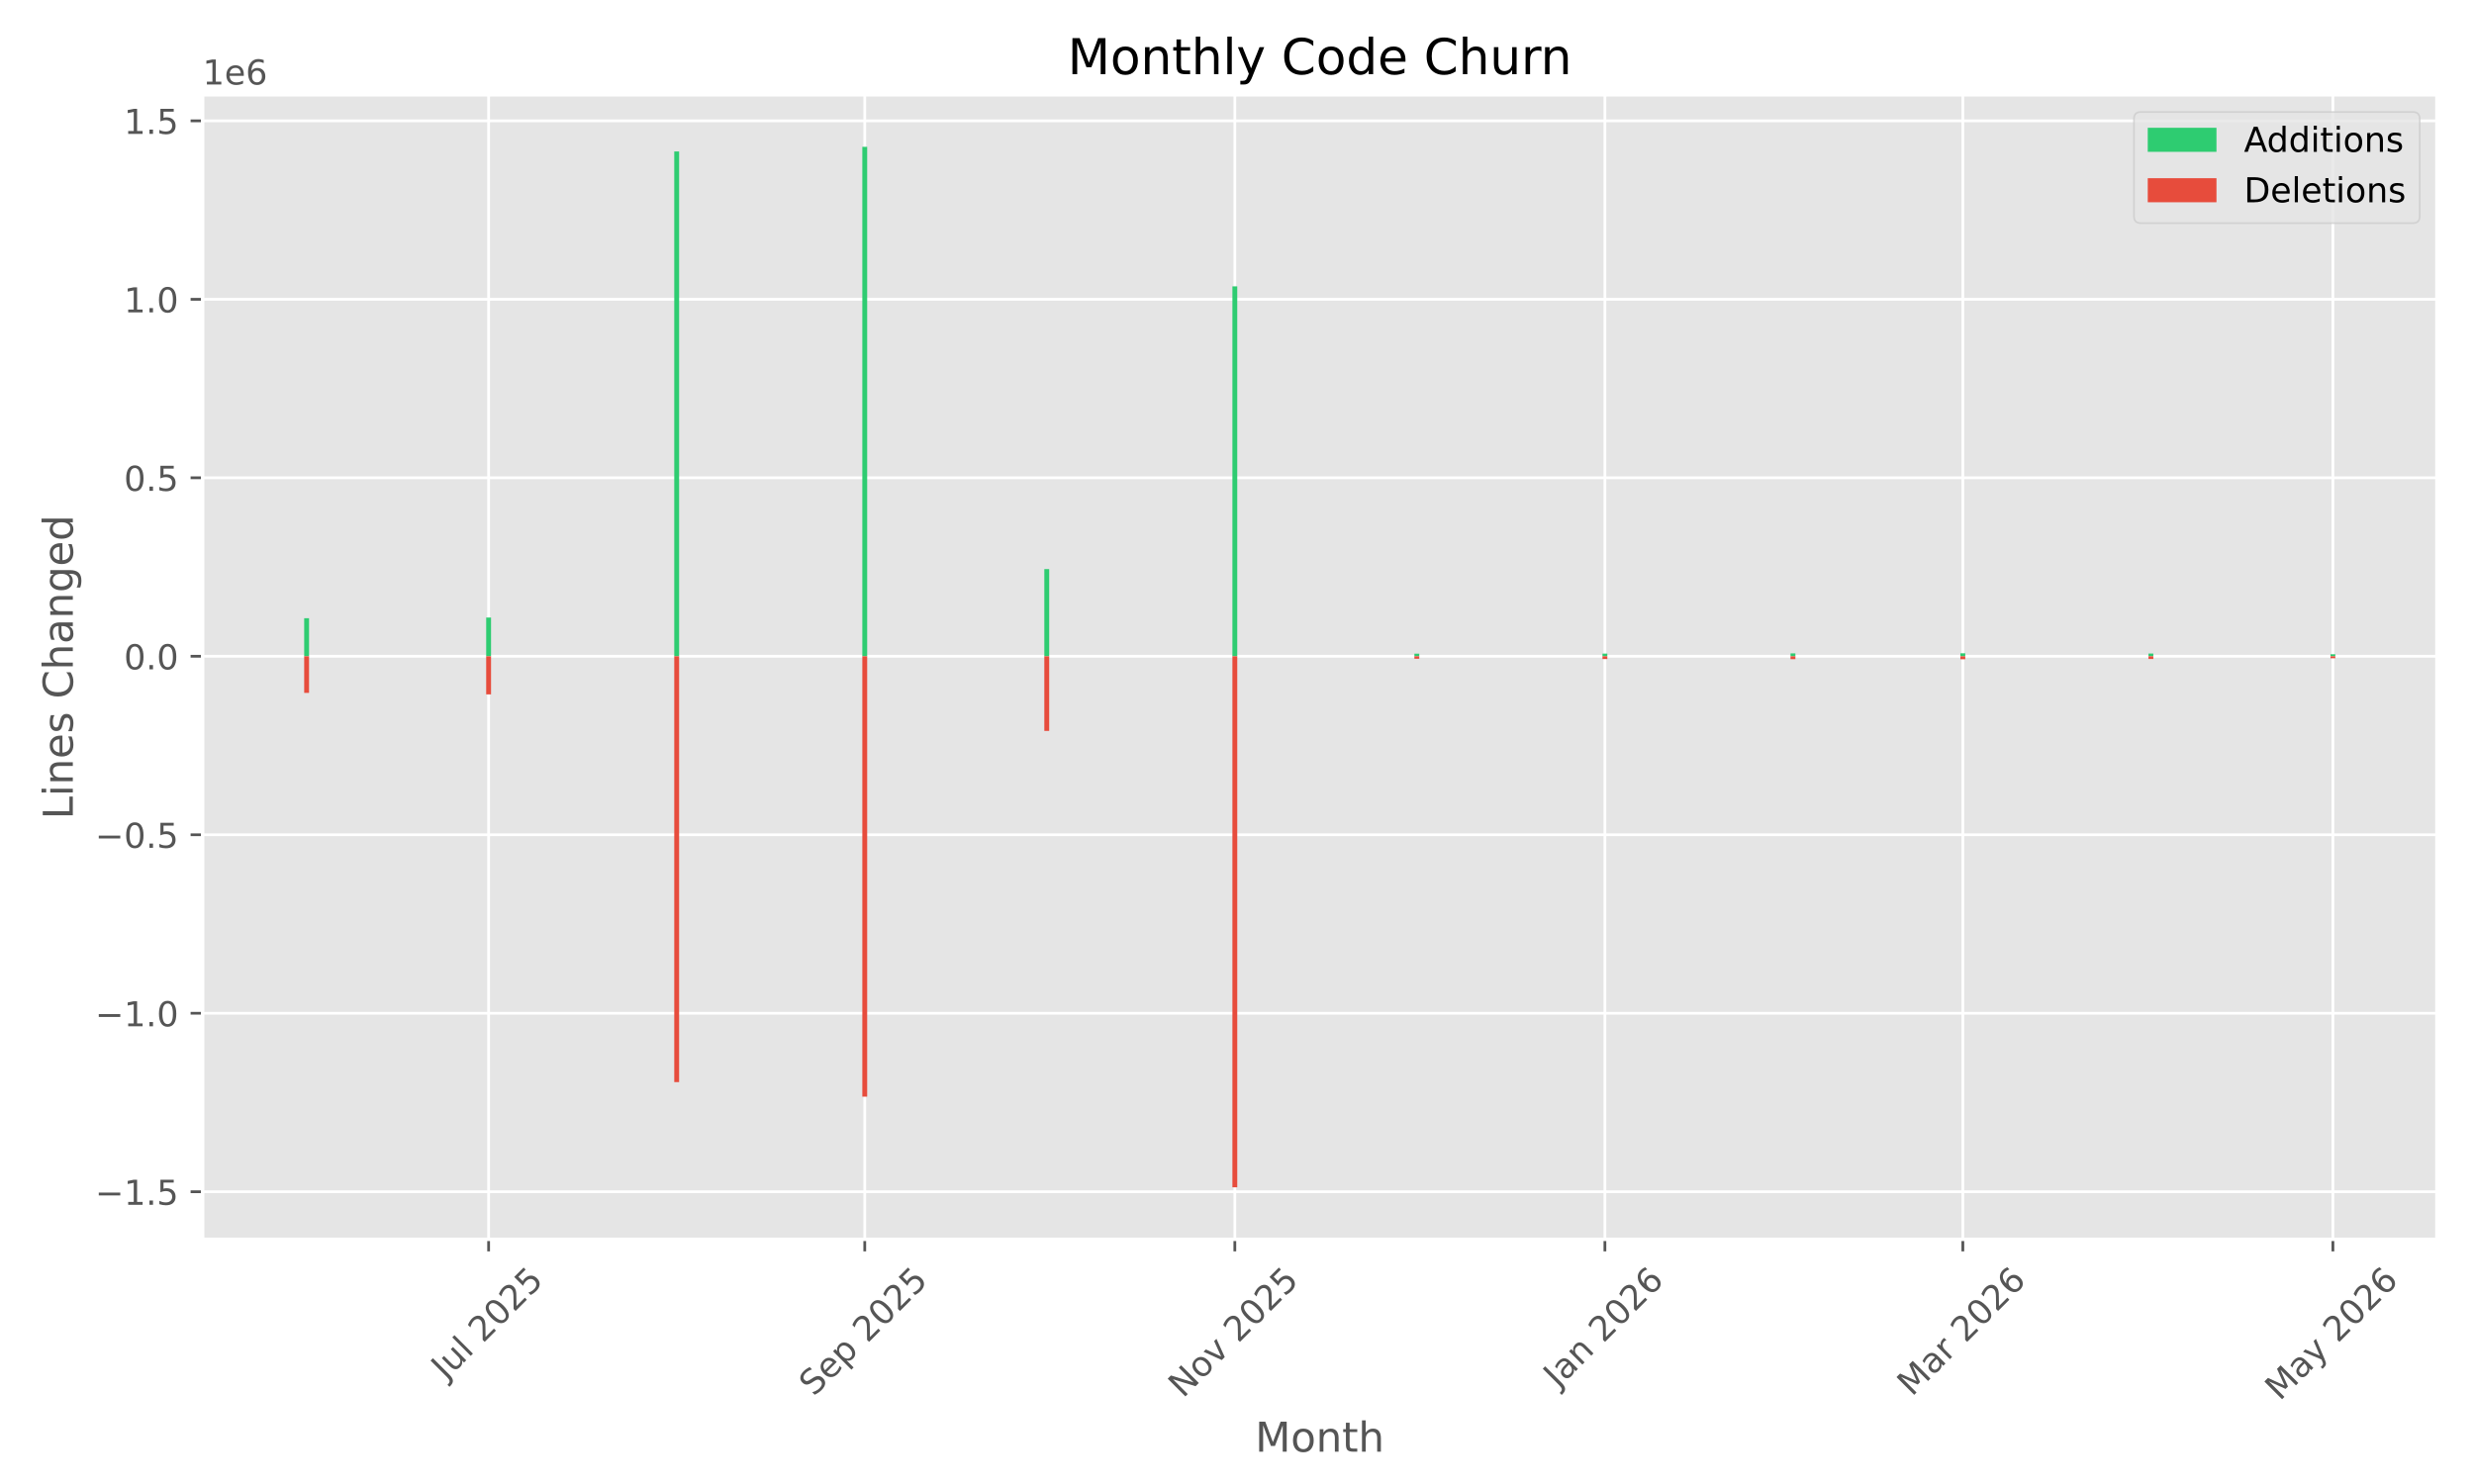
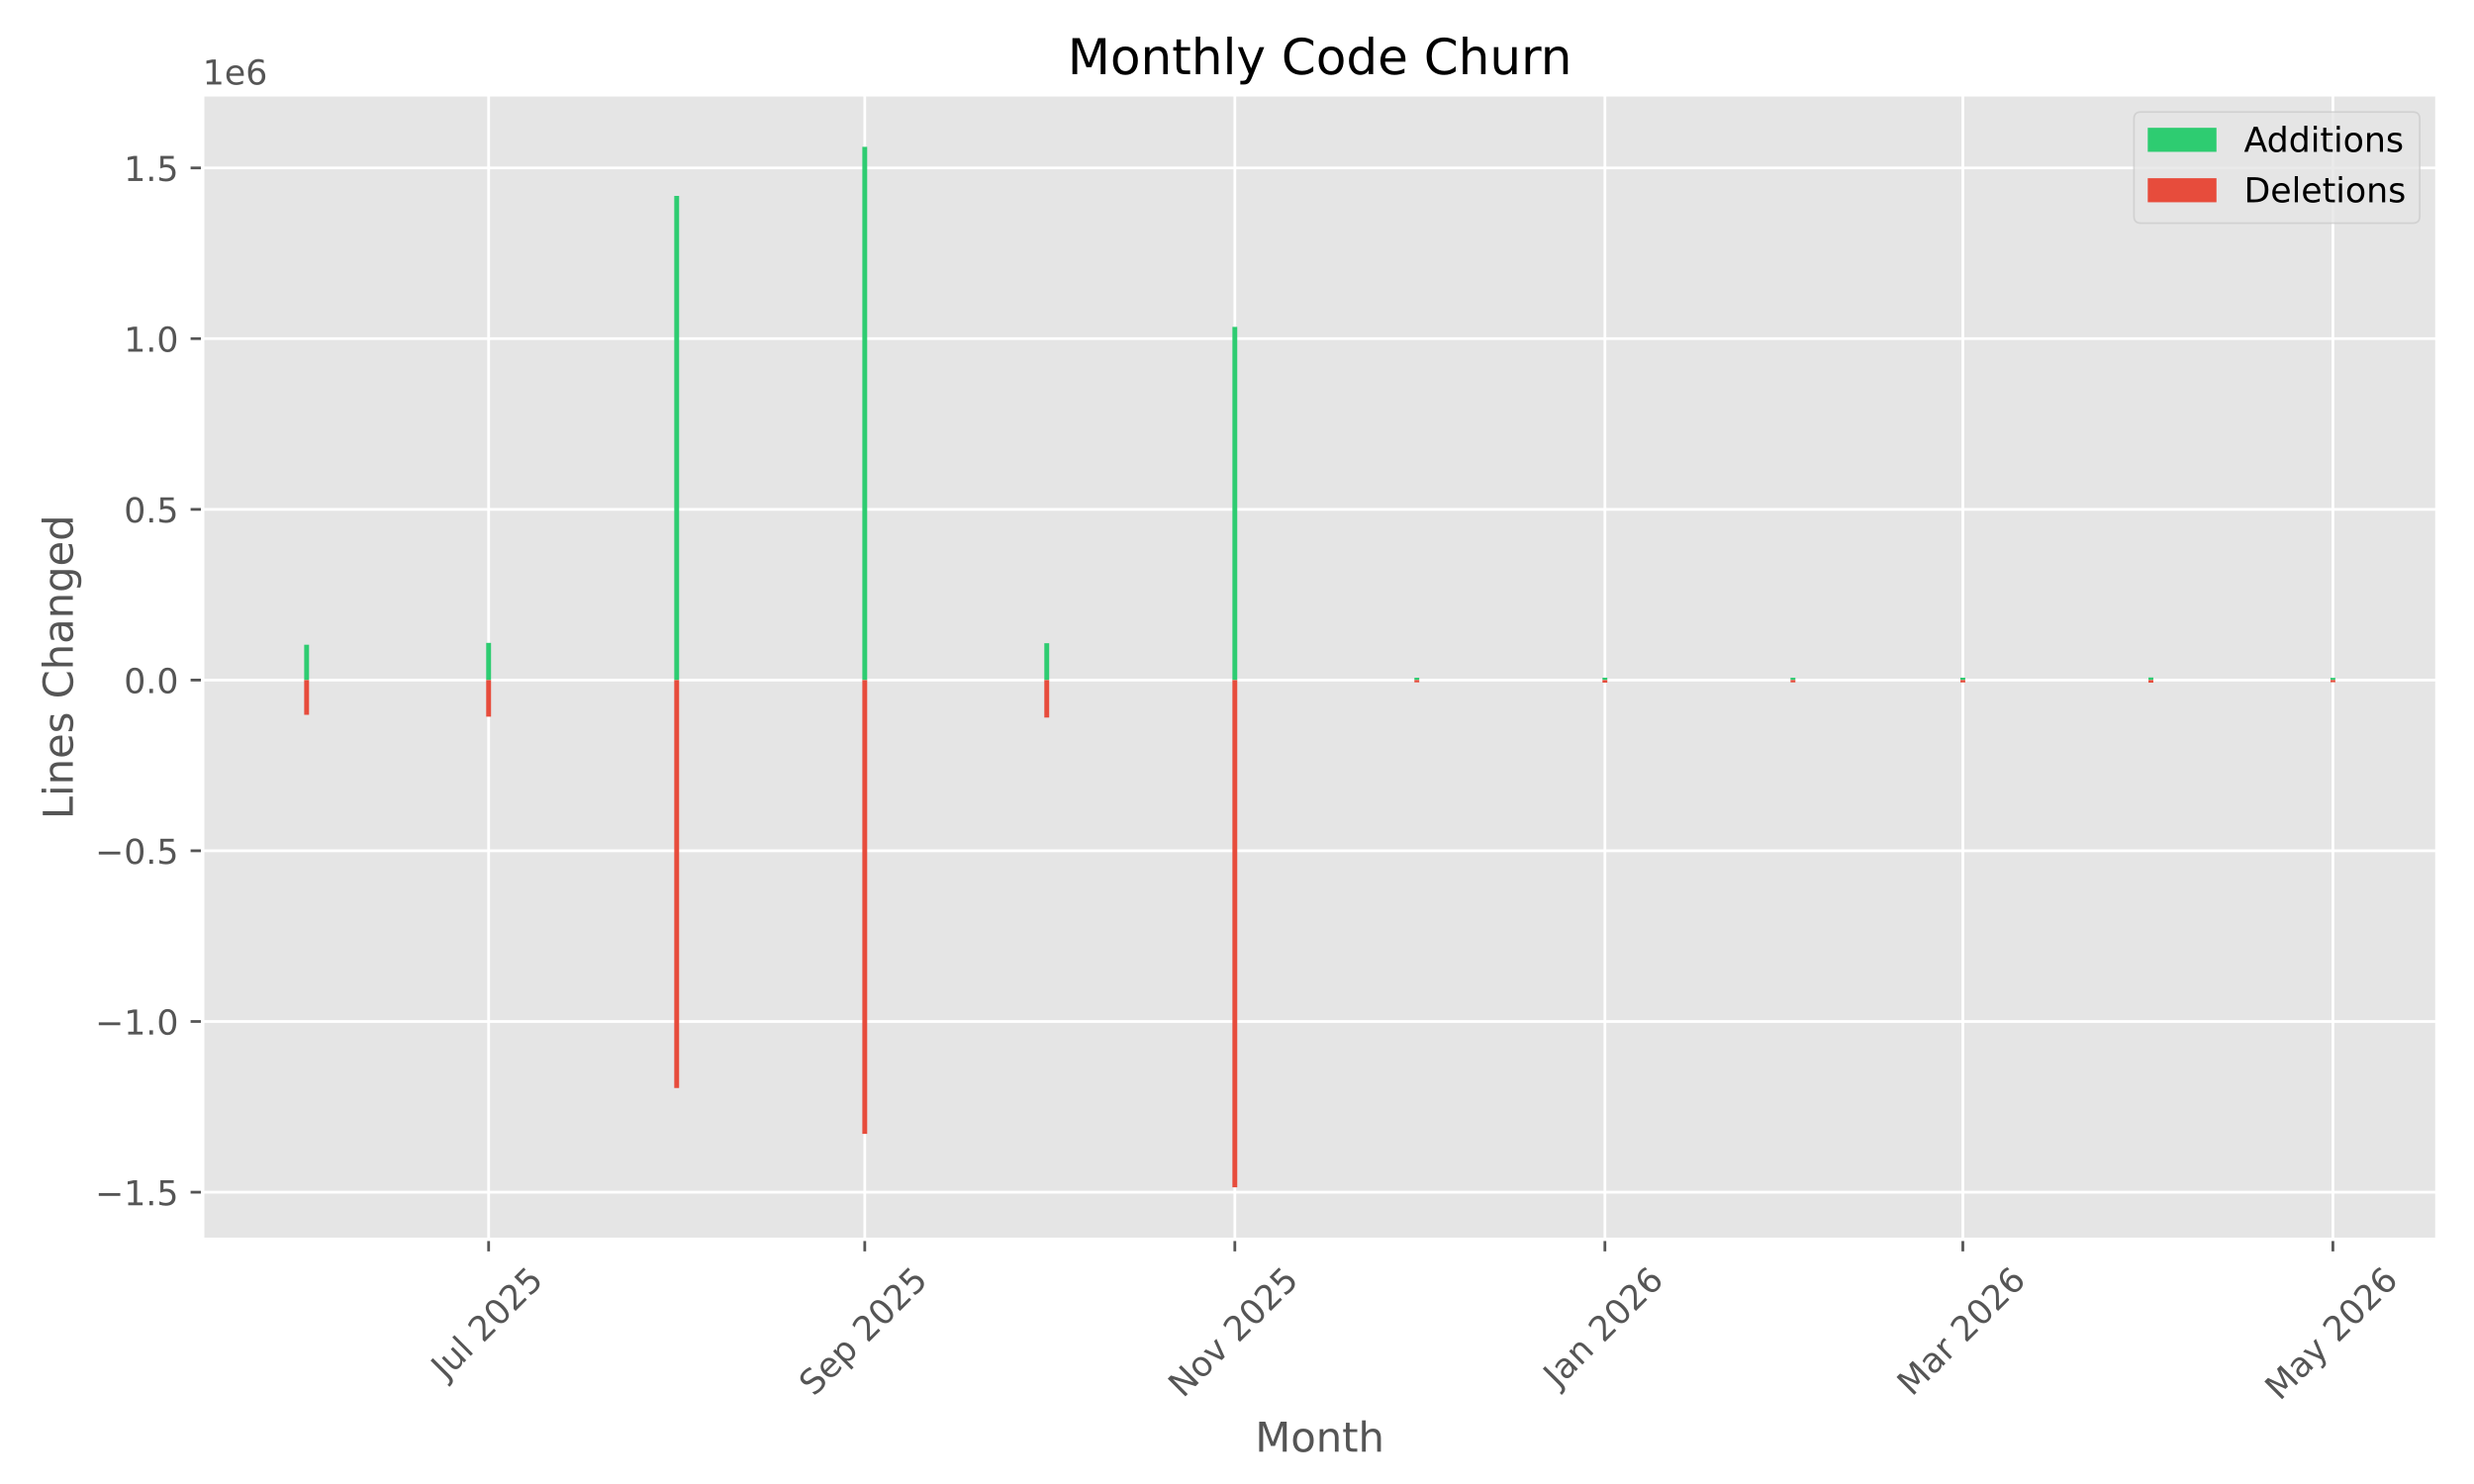
<svg xmlns="http://www.w3.org/2000/svg" xmlns:xlink="http://www.w3.org/1999/xlink" width="720pt" height="432pt" viewBox="0 0 720 432" version="1.1">
  <defs>
    <style type="text/css">*{stroke-linejoin: round; stroke-linecap: butt}</style>
  </defs>
  <g id="figure_1">
    <g id="patch_1">
      <path d="M 0 432  L 720 432  L 720 0  L 0 0  z " style="fill: #ffffff" />
    </g>
    <g id="axes_1">
      <g id="patch_2">
        <path d="M 58.97 360.775  L 709.2 360.775  L 709.2 27.6  L 58.97 27.6  z " style="fill: #e5e5e5" />
      </g>
      <g id="matplotlib.axis_1">
        <g id="xtick_1">
          <g id="line2d_1">
-             <path d="M 142.2 360.775  L 142.2 27.6  " clip-path="url(#p195294338c)" style="fill: none; stroke: #ffffff; stroke-width: 0.8; stroke-linecap: square" />
+             <path d="M 142.2 360.775  L 142.2 27.6  " clip-path="url(#p38dd5644a3)" style="fill: none; stroke: #ffffff; stroke-width: 0.8; stroke-linecap: square" />
          </g>
          <g id="line2d_2">
            <defs>
-               <path id="mb476dd2202" d="M 0 0  L 0 3.5  " style="stroke: #555555; stroke-width: 0.8" />
+               <path id="m2995e20b0a" d="M 0 0  L 0 3.5  " style="stroke: #555555; stroke-width: 0.8" />
            </defs>
            <g>
-               <use xlink:href="#mb476dd2202" x="142.2" y="360.775" style="fill: #555555; stroke: #555555; stroke-width: 0.8" />
+               <use xlink:href="#m2995e20b0a" x="142.2" y="360.775" style="fill: #555555; stroke: #555555; stroke-width: 0.8" />
            </g>
          </g>
          <g id="text_1">
            <g style="fill: #555555" transform="translate(129.7635 401.9222) rotate(-45) scale(0.1 -0.1)">
              <defs>
                <path id="DejaVuSans-4a" d="M 628 4666  L 1259 4666  L 1259 325  Q 1259 -519 939 -900  Q 619 -1281 -91 -1281  L -331 -1281  L -331 -750  L -134 -750  Q 284 -750 456 -515  Q 628 -281 628 325  L 628 4666  z " transform="scale(0.015625)" />
                <path id="DejaVuSans-75" d="M 544 1381  L 544 3500  L 1119 3500  L 1119 1403  Q 1119 906 1312 657  Q 1506 409 1894 409  Q 2359 409 2629 706  Q 2900 1003 2900 1516  L 2900 3500  L 3475 3500  L 3475 0  L 2900 0  L 2900 538  Q 2691 219 2414 64  Q 2138 -91 1772 -91  Q 1169 -91 856 284  Q 544 659 544 1381  z M 1991 3584  L 1991 3584  z " transform="scale(0.015625)" />
                <path id="DejaVuSans-6c" d="M 603 4863  L 1178 4863  L 1178 0  L 603 0  L 603 4863  z " transform="scale(0.015625)" />
                <path id="DejaVuSans-20" transform="scale(0.015625)" />
                <path id="DejaVuSans-32" d="M 1228 531  L 3431 531  L 3431 0  L 469 0  L 469 531  Q 828 903 1448 1529  Q 2069 2156 2228 2338  Q 2531 2678 2651 2914  Q 2772 3150 2772 3378  Q 2772 3750 2511 3984  Q 2250 4219 1831 4219  Q 1534 4219 1204 4116  Q 875 4013 500 3803  L 500 4441  Q 881 4594 1212 4672  Q 1544 4750 1819 4750  Q 2544 4750 2975 4387  Q 3406 4025 3406 3419  Q 3406 3131 3298 2873  Q 3191 2616 2906 2266  Q 2828 2175 2409 1742  Q 1991 1309 1228 531  z " transform="scale(0.015625)" />
                <path id="DejaVuSans-30" d="M 2034 4250  Q 1547 4250 1301 3770  Q 1056 3291 1056 2328  Q 1056 1369 1301 889  Q 1547 409 2034 409  Q 2525 409 2770 889  Q 3016 1369 3016 2328  Q 3016 3291 2770 3770  Q 2525 4250 2034 4250  z M 2034 4750  Q 2819 4750 3233 4129  Q 3647 3509 3647 2328  Q 3647 1150 3233 529  Q 2819 -91 2034 -91  Q 1250 -91 836 529  Q 422 1150 422 2328  Q 422 3509 836 4129  Q 1250 4750 2034 4750  z " transform="scale(0.015625)" />
                <path id="DejaVuSans-35" d="M 691 4666  L 3169 4666  L 3169 4134  L 1269 4134  L 1269 2991  Q 1406 3038 1543 3061  Q 1681 3084 1819 3084  Q 2600 3084 3056 2656  Q 3513 2228 3513 1497  Q 3513 744 3044 326  Q 2575 -91 1722 -91  Q 1428 -91 1123 -41  Q 819 9 494 109  L 494 744  Q 775 591 1075 516  Q 1375 441 1709 441  Q 2250 441 2565 725  Q 2881 1009 2881 1497  Q 2881 1984 2565 2268  Q 2250 2553 1709 2553  Q 1456 2553 1204 2497  Q 953 2441 691 2322  L 691 4666  z " transform="scale(0.015625)" />
              </defs>
              <use xlink:href="#DejaVuSans-4a" />
              <use xlink:href="#DejaVuSans-75" transform="translate(29.49219 0)" />
              <use xlink:href="#DejaVuSans-6c" transform="translate(92.87109 0)" />
              <use xlink:href="#DejaVuSans-20" transform="translate(120.6543 0)" />
              <use xlink:href="#DejaVuSans-32" transform="translate(152.4414 0)" />
              <use xlink:href="#DejaVuSans-30" transform="translate(216.0645 0)" />
              <use xlink:href="#DejaVuSans-32" transform="translate(279.6875 0)" />
              <use xlink:href="#DejaVuSans-35" transform="translate(343.3105 0)" />
            </g>
          </g>
        </g>
        <g id="xtick_2">
          <g id="line2d_3">
-             <path d="M 251.666 360.775  L 251.666 27.6  " clip-path="url(#p195294338c)" style="fill: none; stroke: #ffffff; stroke-width: 0.8; stroke-linecap: square" />
+             <path d="M 251.666 360.775  L 251.666 27.6  " clip-path="url(#p38dd5644a3)" style="fill: none; stroke: #ffffff; stroke-width: 0.8; stroke-linecap: square" />
          </g>
          <g id="line2d_4">
            <g>
-               <use xlink:href="#mb476dd2202" x="251.666" y="360.775" style="fill: #555555; stroke: #555555; stroke-width: 0.8" />
+               <use xlink:href="#m2995e20b0a" x="251.666" y="360.775" style="fill: #555555; stroke: #555555; stroke-width: 0.8" />
            </g>
          </g>
          <g id="text_2">
            <g style="fill: #555555" transform="translate(236.8312 406.7195) rotate(-45) scale(0.1 -0.1)">
              <defs>
                <path id="DejaVuSans-53" d="M 3425 4513  L 3425 3897  Q 3066 4069 2747 4153  Q 2428 4238 2131 4238  Q 1616 4238 1336 4038  Q 1056 3838 1056 3469  Q 1056 3159 1242 3001  Q 1428 2844 1947 2747  L 2328 2669  Q 3034 2534 3370 2195  Q 3706 1856 3706 1288  Q 3706 609 3251 259  Q 2797 -91 1919 -91  Q 1588 -91 1214 -16  Q 841 59 441 206  L 441 856  Q 825 641 1194 531  Q 1563 422 1919 422  Q 2459 422 2753 634  Q 3047 847 3047 1241  Q 3047 1584 2836 1778  Q 2625 1972 2144 2069  L 1759 2144  Q 1053 2284 737 2584  Q 422 2884 422 3419  Q 422 4038 858 4394  Q 1294 4750 2059 4750  Q 2388 4750 2728 4690  Q 3069 4631 3425 4513  z " transform="scale(0.015625)" />
                <path id="DejaVuSans-65" d="M 3597 1894  L 3597 1613  L 953 1613  Q 991 1019 1311 708  Q 1631 397 2203 397  Q 2534 397 2845 478  Q 3156 559 3463 722  L 3463 178  Q 3153 47 2828 -22  Q 2503 -91 2169 -91  Q 1331 -91 842 396  Q 353 884 353 1716  Q 353 2575 817 3079  Q 1281 3584 2069 3584  Q 2775 3584 3186 3129  Q 3597 2675 3597 1894  z M 3022 2063  Q 3016 2534 2758 2815  Q 2500 3097 2075 3097  Q 1594 3097 1305 2825  Q 1016 2553 972 2059  L 3022 2063  z " transform="scale(0.015625)" />
                <path id="DejaVuSans-70" d="M 1159 525  L 1159 -1331  L 581 -1331  L 581 3500  L 1159 3500  L 1159 2969  Q 1341 3281 1617 3432  Q 1894 3584 2278 3584  Q 2916 3584 3314 3078  Q 3713 2572 3713 1747  Q 3713 922 3314 415  Q 2916 -91 2278 -91  Q 1894 -91 1617 61  Q 1341 213 1159 525  z M 3116 1747  Q 3116 2381 2855 2742  Q 2594 3103 2138 3103  Q 1681 3103 1420 2742  Q 1159 2381 1159 1747  Q 1159 1113 1420 752  Q 1681 391 2138 391  Q 2594 391 2855 752  Q 3116 1113 3116 1747  z " transform="scale(0.015625)" />
              </defs>
              <use xlink:href="#DejaVuSans-53" />
              <use xlink:href="#DejaVuSans-65" transform="translate(63.47656 0)" />
              <use xlink:href="#DejaVuSans-70" transform="translate(125 0)" />
              <use xlink:href="#DejaVuSans-20" transform="translate(188.4766 0)" />
              <use xlink:href="#DejaVuSans-32" transform="translate(220.2637 0)" />
              <use xlink:href="#DejaVuSans-30" transform="translate(283.8867 0)" />
              <use xlink:href="#DejaVuSans-32" transform="translate(347.5098 0)" />
              <use xlink:href="#DejaVuSans-35" transform="translate(411.1328 0)" />
            </g>
          </g>
        </g>
        <g id="xtick_3">
          <g id="line2d_5">
-             <path d="M 359.367 360.775  L 359.367 27.6  " clip-path="url(#p195294338c)" style="fill: none; stroke: #ffffff; stroke-width: 0.8; stroke-linecap: square" />
+             <path d="M 359.367 360.775  L 359.367 27.6  " clip-path="url(#p38dd5644a3)" style="fill: none; stroke: #ffffff; stroke-width: 0.8; stroke-linecap: square" />
          </g>
          <g id="line2d_6">
            <g>
-               <use xlink:href="#mb476dd2202" x="359.367" y="360.775" style="fill: #555555; stroke: #555555; stroke-width: 0.8" />
+               <use xlink:href="#m2995e20b0a" x="359.367" y="360.775" style="fill: #555555; stroke: #555555; stroke-width: 0.8" />
            </g>
          </g>
          <g id="text_3">
            <g style="fill: #555555" transform="translate(344.2955 407.1924) rotate(-45) scale(0.1 -0.1)">
              <defs>
                <path id="DejaVuSans-4e" d="M 628 4666  L 1478 4666  L 3547 763  L 3547 4666  L 4159 4666  L 4159 0  L 3309 0  L 1241 3903  L 1241 0  L 628 0  L 628 4666  z " transform="scale(0.015625)" />
                <path id="DejaVuSans-6f" d="M 1959 3097  Q 1497 3097 1228 2736  Q 959 2375 959 1747  Q 959 1119 1226 758  Q 1494 397 1959 397  Q 2419 397 2687 759  Q 2956 1122 2956 1747  Q 2956 2369 2687 2733  Q 2419 3097 1959 3097  z M 1959 3584  Q 2709 3584 3137 3096  Q 3566 2609 3566 1747  Q 3566 888 3137 398  Q 2709 -91 1959 -91  Q 1206 -91 779 398  Q 353 888 353 1747  Q 353 2609 779 3096  Q 1206 3584 1959 3584  z " transform="scale(0.015625)" />
                <path id="DejaVuSans-76" d="M 191 3500  L 800 3500  L 1894 563  L 2988 3500  L 3597 3500  L 2284 0  L 1503 0  L 191 3500  z " transform="scale(0.015625)" />
              </defs>
              <use xlink:href="#DejaVuSans-4e" />
              <use xlink:href="#DejaVuSans-6f" transform="translate(74.80469 0)" />
              <use xlink:href="#DejaVuSans-76" transform="translate(135.9863 0)" />
              <use xlink:href="#DejaVuSans-20" transform="translate(195.166 0)" />
              <use xlink:href="#DejaVuSans-32" transform="translate(226.9531 0)" />
              <use xlink:href="#DejaVuSans-30" transform="translate(290.5762 0)" />
              <use xlink:href="#DejaVuSans-32" transform="translate(354.1992 0)" />
              <use xlink:href="#DejaVuSans-35" transform="translate(417.8223 0)" />
            </g>
          </g>
        </g>
        <g id="xtick_4">
          <g id="line2d_7">
-             <path d="M 467.068 360.775  L 467.068 27.6  " clip-path="url(#p195294338c)" style="fill: none; stroke: #ffffff; stroke-width: 0.8; stroke-linecap: square" />
+             <path d="M 467.068 360.775  L 467.068 27.6  " clip-path="url(#p38dd5644a3)" style="fill: none; stroke: #ffffff; stroke-width: 0.8; stroke-linecap: square" />
          </g>
          <g id="line2d_8">
            <g>
-               <use xlink:href="#mb476dd2202" x="467.068" y="360.775" style="fill: #555555; stroke: #555555; stroke-width: 0.8" />
+               <use xlink:href="#m2995e20b0a" x="467.068" y="360.775" style="fill: #555555; stroke: #555555; stroke-width: 0.8" />
            </g>
          </g>
          <g id="text_4">
            <g style="fill: #555555" transform="translate(453.4469 404.291) rotate(-45) scale(0.1 -0.1)">
              <defs>
                <path id="DejaVuSans-61" d="M 2194 1759  Q 1497 1759 1228 1600  Q 959 1441 959 1056  Q 959 750 1161 570  Q 1363 391 1709 391  Q 2188 391 2477 730  Q 2766 1069 2766 1631  L 2766 1759  L 2194 1759  z M 3341 1997  L 3341 0  L 2766 0  L 2766 531  Q 2569 213 2275 61  Q 1981 -91 1556 -91  Q 1019 -91 701 211  Q 384 513 384 1019  Q 384 1609 779 1909  Q 1175 2209 1959 2209  L 2766 2209  L 2766 2266  Q 2766 2663 2505 2880  Q 2244 3097 1772 3097  Q 1472 3097 1187 3025  Q 903 2953 641 2809  L 641 3341  Q 956 3463 1253 3523  Q 1550 3584 1831 3584  Q 2591 3584 2966 3190  Q 3341 2797 3341 1997  z " transform="scale(0.015625)" />
                <path id="DejaVuSans-6e" d="M 3513 2113  L 3513 0  L 2938 0  L 2938 2094  Q 2938 2591 2744 2837  Q 2550 3084 2163 3084  Q 1697 3084 1428 2787  Q 1159 2491 1159 1978  L 1159 0  L 581 0  L 581 3500  L 1159 3500  L 1159 2956  Q 1366 3272 1645 3428  Q 1925 3584 2291 3584  Q 2894 3584 3203 3211  Q 3513 2838 3513 2113  z " transform="scale(0.015625)" />
                <path id="DejaVuSans-36" d="M 2113 2584  Q 1688 2584 1439 2293  Q 1191 2003 1191 1497  Q 1191 994 1439 701  Q 1688 409 2113 409  Q 2538 409 2786 701  Q 3034 994 3034 1497  Q 3034 2003 2786 2293  Q 2538 2584 2113 2584  z M 3366 4563  L 3366 3988  Q 3128 4100 2886 4159  Q 2644 4219 2406 4219  Q 1781 4219 1451 3797  Q 1122 3375 1075 2522  Q 1259 2794 1537 2939  Q 1816 3084 2150 3084  Q 2853 3084 3261 2657  Q 3669 2231 3669 1497  Q 3669 778 3244 343  Q 2819 -91 2113 -91  Q 1303 -91 875 529  Q 447 1150 447 2328  Q 447 3434 972 4092  Q 1497 4750 2381 4750  Q 2619 4750 2861 4703  Q 3103 4656 3366 4563  z " transform="scale(0.015625)" />
              </defs>
              <use xlink:href="#DejaVuSans-4a" />
              <use xlink:href="#DejaVuSans-61" transform="translate(29.49219 0)" />
              <use xlink:href="#DejaVuSans-6e" transform="translate(90.77148 0)" />
              <use xlink:href="#DejaVuSans-20" transform="translate(154.1504 0)" />
              <use xlink:href="#DejaVuSans-32" transform="translate(185.9375 0)" />
              <use xlink:href="#DejaVuSans-30" transform="translate(249.5605 0)" />
              <use xlink:href="#DejaVuSans-32" transform="translate(313.1836 0)" />
              <use xlink:href="#DejaVuSans-36" transform="translate(376.8066 0)" />
            </g>
          </g>
        </g>
        <g id="xtick_5">
          <g id="line2d_9">
-             <path d="M 571.237 360.775  L 571.237 27.6  " clip-path="url(#p195294338c)" style="fill: none; stroke: #ffffff; stroke-width: 0.8; stroke-linecap: square" />
+             <path d="M 571.237 360.775  L 571.237 27.6  " clip-path="url(#p38dd5644a3)" style="fill: none; stroke: #ffffff; stroke-width: 0.8; stroke-linecap: square" />
          </g>
          <g id="line2d_10">
            <g>
-               <use xlink:href="#mb476dd2202" x="571.237" y="360.775" style="fill: #555555; stroke: #555555; stroke-width: 0.8" />
+               <use xlink:href="#m2995e20b0a" x="571.237" y="360.775" style="fill: #555555; stroke: #555555; stroke-width: 0.8" />
            </g>
          </g>
          <g id="text_5">
            <g style="fill: #555555" transform="translate(556.3962 406.7317) rotate(-45) scale(0.1 -0.1)">
              <defs>
                <path id="DejaVuSans-4d" d="M 628 4666  L 1569 4666  L 2759 1491  L 3956 4666  L 4897 4666  L 4897 0  L 4281 0  L 4281 4097  L 3078 897  L 2444 897  L 1241 4097  L 1241 0  L 628 0  L 628 4666  z " transform="scale(0.015625)" />
                <path id="DejaVuSans-72" d="M 2631 2963  Q 2534 3019 2420 3045  Q 2306 3072 2169 3072  Q 1681 3072 1420 2755  Q 1159 2438 1159 1844  L 1159 0  L 581 0  L 581 3500  L 1159 3500  L 1159 2956  Q 1341 3275 1631 3429  Q 1922 3584 2338 3584  Q 2397 3584 2469 3576  Q 2541 3569 2628 3553  L 2631 2963  z " transform="scale(0.015625)" />
              </defs>
              <use xlink:href="#DejaVuSans-4d" />
              <use xlink:href="#DejaVuSans-61" transform="translate(86.2793 0)" />
              <use xlink:href="#DejaVuSans-72" transform="translate(147.5586 0)" />
              <use xlink:href="#DejaVuSans-20" transform="translate(188.6719 0)" />
              <use xlink:href="#DejaVuSans-32" transform="translate(220.459 0)" />
              <use xlink:href="#DejaVuSans-30" transform="translate(284.082 0)" />
              <use xlink:href="#DejaVuSans-32" transform="translate(347.7051 0)" />
              <use xlink:href="#DejaVuSans-36" transform="translate(411.3281 0)" />
            </g>
          </g>
        </g>
        <g id="xtick_6">
          <g id="line2d_11">
-             <path d="M 678.938 360.775  L 678.938 27.6  " clip-path="url(#p195294338c)" style="fill: none; stroke: #ffffff; stroke-width: 0.8; stroke-linecap: square" />
+             <path d="M 678.938 360.775  L 678.938 27.6  " clip-path="url(#p38dd5644a3)" style="fill: none; stroke: #ffffff; stroke-width: 0.8; stroke-linecap: square" />
          </g>
          <g id="line2d_12">
            <g>
-               <use xlink:href="#mb476dd2202" x="678.938" y="360.775" style="fill: #555555; stroke: #555555; stroke-width: 0.8" />
+               <use xlink:href="#m2995e20b0a" x="678.938" y="360.775" style="fill: #555555; stroke: #555555; stroke-width: 0.8" />
            </g>
          </g>
          <g id="text_6">
            <g style="fill: #555555" transform="translate(663.4577 408.01) rotate(-45) scale(0.1 -0.1)">
              <defs>
                <path id="DejaVuSans-79" d="M 2059 -325  Q 1816 -950 1584 -1140  Q 1353 -1331 966 -1331  L 506 -1331  L 506 -850  L 844 -850  Q 1081 -850 1212 -737  Q 1344 -625 1503 -206  L 1606 56  L 191 3500  L 800 3500  L 1894 763  L 2988 3500  L 3597 3500  L 2059 -325  z " transform="scale(0.015625)" />
              </defs>
              <use xlink:href="#DejaVuSans-4d" />
              <use xlink:href="#DejaVuSans-61" transform="translate(86.2793 0)" />
              <use xlink:href="#DejaVuSans-79" transform="translate(147.5586 0)" />
              <use xlink:href="#DejaVuSans-20" transform="translate(206.7383 0)" />
              <use xlink:href="#DejaVuSans-32" transform="translate(238.5254 0)" />
              <use xlink:href="#DejaVuSans-30" transform="translate(302.1484 0)" />
              <use xlink:href="#DejaVuSans-32" transform="translate(365.7715 0)" />
              <use xlink:href="#DejaVuSans-36" transform="translate(429.3945 0)" />
            </g>
          </g>
        </g>
        <g id="text_7">
          <g style="fill: #555555" transform="translate(365.2797 422.5987) scale(0.12 -0.12)">
            <defs>
              <path id="DejaVuSans-74" d="M 1172 4494  L 1172 3500  L 2356 3500  L 2356 3053  L 1172 3053  L 1172 1153  Q 1172 725 1289 603  Q 1406 481 1766 481  L 2356 481  L 2356 0  L 1766 0  Q 1100 0 847 248  Q 594 497 594 1153  L 594 3053  L 172 3053  L 172 3500  L 594 3500  L 594 4494  L 1172 4494  z " transform="scale(0.015625)" />
              <path id="DejaVuSans-68" d="M 3513 2113  L 3513 0  L 2938 0  L 2938 2094  Q 2938 2591 2744 2837  Q 2550 3084 2163 3084  Q 1697 3084 1428 2787  Q 1159 2491 1159 1978  L 1159 0  L 581 0  L 581 4863  L 1159 4863  L 1159 2956  Q 1366 3272 1645 3428  Q 1925 3584 2291 3584  Q 2894 3584 3203 3211  Q 3513 2838 3513 2113  z " transform="scale(0.015625)" />
            </defs>
            <use xlink:href="#DejaVuSans-4d" />
            <use xlink:href="#DejaVuSans-6f" transform="translate(86.2793 0)" />
            <use xlink:href="#DejaVuSans-6e" transform="translate(147.4609 0)" />
            <use xlink:href="#DejaVuSans-74" transform="translate(210.8398 0)" />
            <use xlink:href="#DejaVuSans-68" transform="translate(250.0488 0)" />
          </g>
        </g>
      </g>
      <g id="matplotlib.axis_2">
        <g id="ytick_1">
          <g id="line2d_13">
-             <path d="M 58.97 346.919  L 709.2 346.919  " clip-path="url(#p195294338c)" style="fill: none; stroke: #ffffff; stroke-width: 0.8; stroke-linecap: square" />
+             <path d="M 58.97 347.057  L 709.2 347.057  " clip-path="url(#p38dd5644a3)" style="fill: none; stroke: #ffffff; stroke-width: 0.8; stroke-linecap: square" />
          </g>
          <g id="line2d_14">
            <defs>
-               <path id="ma4386c2d83" d="M 0 0  L -3.5 0  " style="stroke: #555555; stroke-width: 0.8" />
+               <path id="mf484dddb8e" d="M 0 0  L -3.5 0  " style="stroke: #555555; stroke-width: 0.8" />
            </defs>
            <g>
-               <use xlink:href="#ma4386c2d83" x="58.97" y="346.919" style="fill: #555555; stroke: #555555; stroke-width: 0.8" />
+               <use xlink:href="#mf484dddb8e" x="58.97" y="347.057" style="fill: #555555; stroke: #555555; stroke-width: 0.8" />
            </g>
          </g>
          <g id="text_8">
-             <g style="fill: #555555" transform="translate(27.68719 350.7183) scale(0.1 -0.1)">
+             <g style="fill: #555555" transform="translate(27.68719 350.856) scale(0.1 -0.1)">
              <defs>
                <path id="DejaVuSans-2212" d="M 678 2272  L 4684 2272  L 4684 1741  L 678 1741  L 678 2272  z " transform="scale(0.015625)" />
                <path id="DejaVuSans-31" d="M 794 531  L 1825 531  L 1825 4091  L 703 3866  L 703 4441  L 1819 4666  L 2450 4666  L 2450 531  L 3481 531  L 3481 0  L 794 0  L 794 531  z " transform="scale(0.015625)" />
                <path id="DejaVuSans-2e" d="M 684 794  L 1344 794  L 1344 0  L 684 0  L 684 794  z " transform="scale(0.015625)" />
              </defs>
              <use xlink:href="#DejaVuSans-2212" />
              <use xlink:href="#DejaVuSans-31" transform="translate(83.78906 0)" />
              <use xlink:href="#DejaVuSans-2e" transform="translate(147.4121 0)" />
              <use xlink:href="#DejaVuSans-35" transform="translate(179.1992 0)" />
            </g>
          </g>
        </g>
        <g id="ytick_2">
          <g id="line2d_15">
-             <path d="M 58.97 294.961  L 709.2 294.961  " clip-path="url(#p195294338c)" style="fill: none; stroke: #ffffff; stroke-width: 0.8; stroke-linecap: square" />
+             <path d="M 58.97 297.361  L 709.2 297.361  " clip-path="url(#p38dd5644a3)" style="fill: none; stroke: #ffffff; stroke-width: 0.8; stroke-linecap: square" />
          </g>
          <g id="line2d_16">
            <g>
-               <use xlink:href="#ma4386c2d83" x="58.97" y="294.961" style="fill: #555555; stroke: #555555; stroke-width: 0.8" />
+               <use xlink:href="#mf484dddb8e" x="58.97" y="297.361" style="fill: #555555; stroke: #555555; stroke-width: 0.8" />
            </g>
          </g>
          <g id="text_9">
-             <g style="fill: #555555" transform="translate(27.68719 298.7599) scale(0.1 -0.1)">
+             <g style="fill: #555555" transform="translate(27.68719 301.1607) scale(0.1 -0.1)">
              <use xlink:href="#DejaVuSans-2212" />
              <use xlink:href="#DejaVuSans-31" transform="translate(83.78906 0)" />
              <use xlink:href="#DejaVuSans-2e" transform="translate(147.4121 0)" />
              <use xlink:href="#DejaVuSans-30" transform="translate(179.1992 0)" />
            </g>
          </g>
        </g>
        <g id="ytick_3">
          <g id="line2d_17">
-             <path d="M 58.97 243.002  L 709.2 243.002  " clip-path="url(#p195294338c)" style="fill: none; stroke: #ffffff; stroke-width: 0.8; stroke-linecap: square" />
+             <path d="M 58.97 247.666  L 709.2 247.666  " clip-path="url(#p38dd5644a3)" style="fill: none; stroke: #ffffff; stroke-width: 0.8; stroke-linecap: square" />
          </g>
          <g id="line2d_18">
            <g>
-               <use xlink:href="#ma4386c2d83" x="58.97" y="243.002" style="fill: #555555; stroke: #555555; stroke-width: 0.8" />
+               <use xlink:href="#mf484dddb8e" x="58.97" y="247.666" style="fill: #555555; stroke: #555555; stroke-width: 0.8" />
            </g>
          </g>
          <g id="text_10">
-             <g style="fill: #555555" transform="translate(27.68719 246.8016) scale(0.1 -0.1)">
+             <g style="fill: #555555" transform="translate(27.68719 251.4654) scale(0.1 -0.1)">
              <use xlink:href="#DejaVuSans-2212" />
              <use xlink:href="#DejaVuSans-30" transform="translate(83.78906 0)" />
              <use xlink:href="#DejaVuSans-2e" transform="translate(147.4121 0)" />
              <use xlink:href="#DejaVuSans-35" transform="translate(179.1992 0)" />
            </g>
          </g>
        </g>
        <g id="ytick_4">
          <g id="line2d_19">
-             <path d="M 58.97 191.044  L 709.2 191.044  " clip-path="url(#p195294338c)" style="fill: none; stroke: #ffffff; stroke-width: 0.8; stroke-linecap: square" />
+             <path d="M 58.97 197.971  L 709.2 197.971  " clip-path="url(#p38dd5644a3)" style="fill: none; stroke: #ffffff; stroke-width: 0.8; stroke-linecap: square" />
          </g>
          <g id="line2d_20">
            <g>
-               <use xlink:href="#ma4386c2d83" x="58.97" y="191.044" style="fill: #555555; stroke: #555555; stroke-width: 0.8" />
+               <use xlink:href="#mf484dddb8e" x="58.97" y="197.971" style="fill: #555555; stroke: #555555; stroke-width: 0.8" />
            </g>
          </g>
          <g id="text_11">
-             <g style="fill: #555555" transform="translate(36.06688 194.8432) scale(0.1 -0.1)">
+             <g style="fill: #555555" transform="translate(36.06688 201.7701) scale(0.1 -0.1)">
              <use xlink:href="#DejaVuSans-30" />
              <use xlink:href="#DejaVuSans-2e" transform="translate(63.62305 0)" />
              <use xlink:href="#DejaVuSans-30" transform="translate(95.41016 0)" />
            </g>
          </g>
        </g>
        <g id="ytick_5">
          <g id="line2d_21">
-             <path d="M 58.97 139.086  L 709.2 139.086  " clip-path="url(#p195294338c)" style="fill: none; stroke: #ffffff; stroke-width: 0.8; stroke-linecap: square" />
+             <path d="M 58.97 148.276  L 709.2 148.276  " clip-path="url(#p38dd5644a3)" style="fill: none; stroke: #ffffff; stroke-width: 0.8; stroke-linecap: square" />
          </g>
          <g id="line2d_22">
            <g>
-               <use xlink:href="#ma4386c2d83" x="58.97" y="139.086" style="fill: #555555; stroke: #555555; stroke-width: 0.8" />
+               <use xlink:href="#mf484dddb8e" x="58.97" y="148.276" style="fill: #555555; stroke: #555555; stroke-width: 0.8" />
            </g>
          </g>
          <g id="text_12">
-             <g style="fill: #555555" transform="translate(36.06688 142.8848) scale(0.1 -0.1)">
+             <g style="fill: #555555" transform="translate(36.06688 152.0748) scale(0.1 -0.1)">
              <use xlink:href="#DejaVuSans-30" />
              <use xlink:href="#DejaVuSans-2e" transform="translate(63.62305 0)" />
              <use xlink:href="#DejaVuSans-35" transform="translate(95.41016 0)" />
            </g>
          </g>
        </g>
        <g id="ytick_6">
          <g id="line2d_23">
-             <path d="M 58.97 87.127  L 709.2 87.127  " clip-path="url(#p195294338c)" style="fill: none; stroke: #ffffff; stroke-width: 0.8; stroke-linecap: square" />
+             <path d="M 58.97 98.58  L 709.2 98.58  " clip-path="url(#p38dd5644a3)" style="fill: none; stroke: #ffffff; stroke-width: 0.8; stroke-linecap: square" />
          </g>
          <g id="line2d_24">
            <g>
-               <use xlink:href="#ma4386c2d83" x="58.97" y="87.127" style="fill: #555555; stroke: #555555; stroke-width: 0.8" />
+               <use xlink:href="#mf484dddb8e" x="58.97" y="98.58" style="fill: #555555; stroke: #555555; stroke-width: 0.8" />
            </g>
          </g>
          <g id="text_13">
-             <g style="fill: #555555" transform="translate(36.06688 90.92646) scale(0.1 -0.1)">
+             <g style="fill: #555555" transform="translate(36.06688 102.3795) scale(0.1 -0.1)">
              <use xlink:href="#DejaVuSans-31" />
              <use xlink:href="#DejaVuSans-2e" transform="translate(63.62305 0)" />
              <use xlink:href="#DejaVuSans-30" transform="translate(95.41016 0)" />
            </g>
          </g>
        </g>
        <g id="ytick_7">
          <g id="line2d_25">
-             <path d="M 58.97 35.169  L 709.2 35.169  " clip-path="url(#p195294338c)" style="fill: none; stroke: #ffffff; stroke-width: 0.8; stroke-linecap: square" />
+             <path d="M 58.97 48.885  L 709.2 48.885  " clip-path="url(#p38dd5644a3)" style="fill: none; stroke: #ffffff; stroke-width: 0.8; stroke-linecap: square" />
          </g>
          <g id="line2d_26">
            <g>
-               <use xlink:href="#ma4386c2d83" x="58.97" y="35.169" style="fill: #555555; stroke: #555555; stroke-width: 0.8" />
+               <use xlink:href="#mf484dddb8e" x="58.97" y="48.885" style="fill: #555555; stroke: #555555; stroke-width: 0.8" />
            </g>
          </g>
          <g id="text_14">
-             <g style="fill: #555555" transform="translate(36.06688 38.96809) scale(0.1 -0.1)">
+             <g style="fill: #555555" transform="translate(36.06688 52.68416) scale(0.1 -0.1)">
              <use xlink:href="#DejaVuSans-31" />
              <use xlink:href="#DejaVuSans-2e" transform="translate(63.62305 0)" />
              <use xlink:href="#DejaVuSans-35" transform="translate(95.41016 0)" />
            </g>
          </g>
        </g>
        <g id="text_15">
          <g style="fill: #555555" transform="translate(21.19156 238.5057) rotate(-90) scale(0.12 -0.12)">
            <defs>
              <path id="DejaVuSans-4c" d="M 628 4666  L 1259 4666  L 1259 531  L 3531 531  L 3531 0  L 628 0  L 628 4666  z " transform="scale(0.015625)" />
              <path id="DejaVuSans-69" d="M 603 3500  L 1178 3500  L 1178 0  L 603 0  L 603 3500  z M 603 4863  L 1178 4863  L 1178 4134  L 603 4134  L 603 4863  z " transform="scale(0.015625)" />
              <path id="DejaVuSans-73" d="M 2834 3397  L 2834 2853  Q 2591 2978 2328 3040  Q 2066 3103 1784 3103  Q 1356 3103 1142 2972  Q 928 2841 928 2578  Q 928 2378 1081 2264  Q 1234 2150 1697 2047  L 1894 2003  Q 2506 1872 2764 1633  Q 3022 1394 3022 966  Q 3022 478 2636 193  Q 2250 -91 1575 -91  Q 1294 -91 989 -36  Q 684 19 347 128  L 347 722  Q 666 556 975 473  Q 1284 391 1588 391  Q 1994 391 2212 530  Q 2431 669 2431 922  Q 2431 1156 2273 1281  Q 2116 1406 1581 1522  L 1381 1569  Q 847 1681 609 1914  Q 372 2147 372 2553  Q 372 3047 722 3315  Q 1072 3584 1716 3584  Q 2034 3584 2315 3537  Q 2597 3491 2834 3397  z " transform="scale(0.015625)" />
              <path id="DejaVuSans-43" d="M 4122 4306  L 4122 3641  Q 3803 3938 3442 4084  Q 3081 4231 2675 4231  Q 1875 4231 1450 3742  Q 1025 3253 1025 2328  Q 1025 1406 1450 917  Q 1875 428 2675 428  Q 3081 428 3442 575  Q 3803 722 4122 1019  L 4122 359  Q 3791 134 3420 21  Q 3050 -91 2638 -91  Q 1578 -91 968 557  Q 359 1206 359 2328  Q 359 3453 968 4101  Q 1578 4750 2638 4750  Q 3056 4750 3426 4639  Q 3797 4528 4122 4306  z " transform="scale(0.015625)" />
              <path id="DejaVuSans-67" d="M 2906 1791  Q 2906 2416 2648 2759  Q 2391 3103 1925 3103  Q 1463 3103 1205 2759  Q 947 2416 947 1791  Q 947 1169 1205 825  Q 1463 481 1925 481  Q 2391 481 2648 825  Q 2906 1169 2906 1791  z M 3481 434  Q 3481 -459 3084 -895  Q 2688 -1331 1869 -1331  Q 1566 -1331 1297 -1286  Q 1028 -1241 775 -1147  L 775 -588  Q 1028 -725 1275 -790  Q 1522 -856 1778 -856  Q 2344 -856 2625 -561  Q 2906 -266 2906 331  L 2906 616  Q 2728 306 2450 153  Q 2172 0 1784 0  Q 1141 0 747 490  Q 353 981 353 1791  Q 353 2603 747 3093  Q 1141 3584 1784 3584  Q 2172 3584 2450 3431  Q 2728 3278 2906 2969  L 2906 3500  L 3481 3500  L 3481 434  z " transform="scale(0.015625)" />
              <path id="DejaVuSans-64" d="M 2906 2969  L 2906 4863  L 3481 4863  L 3481 0  L 2906 0  L 2906 525  Q 2725 213 2448 61  Q 2172 -91 1784 -91  Q 1150 -91 751 415  Q 353 922 353 1747  Q 353 2572 751 3078  Q 1150 3584 1784 3584  Q 2172 3584 2448 3432  Q 2725 3281 2906 2969  z M 947 1747  Q 947 1113 1208 752  Q 1469 391 1925 391  Q 2381 391 2643 752  Q 2906 1113 2906 1747  Q 2906 2381 2643 2742  Q 2381 3103 1925 3103  Q 1469 3103 1208 2742  Q 947 2381 947 1747  z " transform="scale(0.015625)" />
            </defs>
            <use xlink:href="#DejaVuSans-4c" />
            <use xlink:href="#DejaVuSans-69" transform="translate(55.71289 0)" />
            <use xlink:href="#DejaVuSans-6e" transform="translate(83.49609 0)" />
            <use xlink:href="#DejaVuSans-65" transform="translate(146.875 0)" />
            <use xlink:href="#DejaVuSans-73" transform="translate(208.3984 0)" />
            <use xlink:href="#DejaVuSans-20" transform="translate(260.498 0)" />
            <use xlink:href="#DejaVuSans-43" transform="translate(292.2852 0)" />
            <use xlink:href="#DejaVuSans-68" transform="translate(362.1094 0)" />
            <use xlink:href="#DejaVuSans-61" transform="translate(425.4883 0)" />
            <use xlink:href="#DejaVuSans-6e" transform="translate(486.7676 0)" />
            <use xlink:href="#DejaVuSans-67" transform="translate(550.1465 0)" />
            <use xlink:href="#DejaVuSans-65" transform="translate(613.623 0)" />
            <use xlink:href="#DejaVuSans-64" transform="translate(675.1465 0)" />
          </g>
        </g>
        <g id="text_16">
          <g style="fill: #555555" transform="translate(58.97 24.6) scale(0.1 -0.1)">
            <use xlink:href="#DejaVuSans-31" />
            <use xlink:href="#DejaVuSans-65" transform="translate(63.62305 0)" />
            <use xlink:href="#DejaVuSans-36" transform="translate(125.1465 0)" />
          </g>
        </g>
      </g>
      <g id="patch_3">
-         <path d="M 88.526 191.044  L 89.938 191.044  L 89.938 179.964  L 88.526 179.964  z " clip-path="url(#p195294338c)" style="fill: #2ecc71" />
+         <path d="M 88.526 197.971  L 89.938 197.971  L 89.938 187.682  L 88.526 187.682  z " clip-path="url(#p38dd5644a3)" style="fill: #2ecc71" />
      </g>
      <g id="patch_4">
-         <path d="M 141.493 191.044  L 142.906 191.044  L 142.906 179.771  L 141.493 179.771  z " clip-path="url(#p195294338c)" style="fill: #2ecc71" />
+         <path d="M 141.493 197.971  L 142.906 197.971  L 142.906 187.145  L 141.493 187.145  z " clip-path="url(#p38dd5644a3)" style="fill: #2ecc71" />
      </g>
      <g id="patch_5">
-         <path d="M 196.227 191.044  L 197.639 191.044  L 197.639 44.096  L 196.227 44.096  z " clip-path="url(#p195294338c)" style="fill: #2ecc71" />
+         <path d="M 196.227 197.971  L 197.639 197.971  L 197.639 57.029  L 196.227 57.029  z " clip-path="url(#p38dd5644a3)" style="fill: #2ecc71" />
      </g>
      <g id="patch_6">
-         <path d="M 250.96 191.044  L 252.372 191.044  L 252.372 42.744  L 250.96 42.744  z " clip-path="url(#p195294338c)" style="fill: #2ecc71" />
+         <path d="M 250.96 197.971  L 252.372 197.971  L 252.372 42.744  L 250.96 42.744  z " clip-path="url(#p38dd5644a3)" style="fill: #2ecc71" />
      </g>
      <g id="patch_7">
-         <path d="M 303.927 191.044  L 305.34 191.044  L 305.34 165.666  L 303.927 165.666  z " clip-path="url(#p195294338c)" style="fill: #2ecc71" />
+         <path d="M 303.927 197.971  L 305.34 197.971  L 305.34 187.245  L 303.927 187.245  z " clip-path="url(#p38dd5644a3)" style="fill: #2ecc71" />
      </g>
      <g id="patch_8">
-         <path d="M 358.661 191.044  L 360.073 191.044  L 360.073 83.357  L 358.661 83.357  z " clip-path="url(#p195294338c)" style="fill: #2ecc71" />
+         <path d="M 358.661 197.971  L 360.073 197.971  L 360.073 95.159  L 358.661 95.159  z " clip-path="url(#p38dd5644a3)" style="fill: #2ecc71" />
      </g>
      <g id="patch_9">
-         <path d="M 411.628 191.044  L 413.041 191.044  L 413.041 190.289  L 411.628 190.289  z " clip-path="url(#p195294338c)" style="fill: #2ecc71" />
+         <path d="M 411.628 197.971  L 413.041 197.971  L 413.041 197.288  L 411.628 197.288  z " clip-path="url(#p38dd5644a3)" style="fill: #2ecc71" />
      </g>
      <g id="patch_10">
-         <path d="M 466.361 191.044  L 467.774 191.044  L 467.774 190.269  L 466.361 190.269  z " clip-path="url(#p195294338c)" style="fill: #2ecc71" />
+         <path d="M 466.361 197.971  L 467.774 197.971  L 467.774 197.276  L 466.361 197.276  z " clip-path="url(#p38dd5644a3)" style="fill: #2ecc71" />
      </g>
      <g id="patch_11">
-         <path d="M 521.094 191.044  L 522.507 191.044  L 522.507 190.206  L 521.094 190.206  z " clip-path="url(#p195294338c)" style="fill: #2ecc71" />
+         <path d="M 521.094 197.971  L 522.507 197.971  L 522.507 197.295  L 521.094 197.295  z " clip-path="url(#p38dd5644a3)" style="fill: #2ecc71" />
      </g>
      <g id="patch_12">
-         <path d="M 570.531 191.044  L 571.943 191.044  L 571.943 190.178  L 570.531 190.178  z " clip-path="url(#p195294338c)" style="fill: #2ecc71" />
+         <path d="M 570.531 197.971  L 571.943 197.971  L 571.943 197.28  L 570.531 197.28  z " clip-path="url(#p38dd5644a3)" style="fill: #2ecc71" />
      </g>
      <g id="patch_13">
-         <path d="M 625.264 191.044  L 626.677 191.044  L 626.677 190.252  L 625.264 190.252  z " clip-path="url(#p195294338c)" style="fill: #2ecc71" />
+         <path d="M 625.264 197.971  L 626.677 197.971  L 626.677 197.216  L 625.264 197.216  z " clip-path="url(#p38dd5644a3)" style="fill: #2ecc71" />
      </g>
      <g id="patch_14">
-         <path d="M 678.232 191.044  L 679.644 191.044  L 679.644 190.457  L 678.232 190.457  z " clip-path="url(#p195294338c)" style="fill: #2ecc71" />
+         <path d="M 678.232 197.971  L 679.644 197.971  L 679.644 197.33  L 678.232 197.33  z " clip-path="url(#p38dd5644a3)" style="fill: #2ecc71" />
      </g>
      <g id="patch_15">
-         <path d="M 88.526 191.044  L 89.938 191.044  L 89.938 201.701  L 88.526 201.701  z " clip-path="url(#p195294338c)" style="fill: #e74c3c" />
+         <path d="M 88.526 197.971  L 89.938 197.971  L 89.938 208.081  L 88.526 208.081  z " clip-path="url(#p38dd5644a3)" style="fill: #e74c3c" />
      </g>
      <g id="patch_16">
-         <path d="M 141.493 191.044  L 142.906 191.044  L 142.906 202.134  L 141.493 202.134  z " clip-path="url(#p195294338c)" style="fill: #e74c3c" />
+         <path d="M 141.493 197.971  L 142.906 197.971  L 142.906 208.622  L 141.493 208.622  z " clip-path="url(#p38dd5644a3)" style="fill: #e74c3c" />
      </g>
      <g id="patch_17">
-         <path d="M 196.227 191.044  L 197.639 191.044  L 197.639 315.007  L 196.227 315.007  z " clip-path="url(#p195294338c)" style="fill: #e74c3c" />
+         <path d="M 196.227 197.971  L 197.639 197.971  L 197.639 316.725  L 196.227 316.725  z " clip-path="url(#p38dd5644a3)" style="fill: #e74c3c" />
      </g>
      <g id="patch_18">
-         <path d="M 250.96 191.044  L 252.372 191.044  L 252.372 319.24  L 250.96 319.24  z " clip-path="url(#p195294338c)" style="fill: #e74c3c" />
+         <path d="M 250.96 197.971  L 252.372 197.971  L 252.372 330.077  L 250.96 330.077  z " clip-path="url(#p38dd5644a3)" style="fill: #e74c3c" />
      </g>
      <g id="patch_19">
-         <path d="M 303.927 191.044  L 305.34 191.044  L 305.34 212.772  L 303.927 212.772  z " clip-path="url(#p195294338c)" style="fill: #e74c3c" />
+         <path d="M 303.927 197.971  L 305.34 197.971  L 305.34 208.885  L 303.927 208.885  z " clip-path="url(#p38dd5644a3)" style="fill: #e74c3c" />
      </g>
      <g id="patch_20">
-         <path d="M 358.661 191.044  L 360.073 191.044  L 360.073 345.63  L 358.661 345.63  z " clip-path="url(#p195294338c)" style="fill: #e74c3c" />
+         <path d="M 358.661 197.971  L 360.073 197.971  L 360.073 345.63  L 358.661 345.63  z " clip-path="url(#p38dd5644a3)" style="fill: #e74c3c" />
      </g>
      <g id="patch_21">
-         <path d="M 411.628 191.044  L 413.041 191.044  L 413.041 191.77  L 411.628 191.77  z " clip-path="url(#p195294338c)" style="fill: #e74c3c" />
+         <path d="M 411.628 197.971  L 413.041 197.971  L 413.041 198.636  L 411.628 198.636  z " clip-path="url(#p38dd5644a3)" style="fill: #e74c3c" />
      </g>
      <g id="patch_22">
-         <path d="M 466.361 191.044  L 467.774 191.044  L 467.774 191.855  L 466.361 191.855  z " clip-path="url(#p195294338c)" style="fill: #e74c3c" />
+         <path d="M 466.361 197.971  L 467.774 197.971  L 467.774 198.715  L 466.361 198.715  z " clip-path="url(#p38dd5644a3)" style="fill: #e74c3c" />
      </g>
      <g id="patch_23">
-         <path d="M 521.094 191.044  L 522.507 191.044  L 522.507 191.89  L 521.094 191.89  z " clip-path="url(#p195294338c)" style="fill: #e74c3c" />
+         <path d="M 521.094 197.971  L 522.507 197.971  L 522.507 198.642  L 521.094 198.642  z " clip-path="url(#p38dd5644a3)" style="fill: #e74c3c" />
      </g>
      <g id="patch_24">
-         <path d="M 570.531 191.044  L 571.943 191.044  L 571.943 191.916  L 570.531 191.916  z " clip-path="url(#p195294338c)" style="fill: #e74c3c" />
+         <path d="M 570.531 197.971  L 571.943 197.971  L 571.943 198.658  L 570.531 198.658  z " clip-path="url(#p38dd5644a3)" style="fill: #e74c3c" />
      </g>
      <g id="patch_25">
-         <path d="M 625.264 191.044  L 626.677 191.044  L 626.677 191.835  L 625.264 191.835  z " clip-path="url(#p195294338c)" style="fill: #e74c3c" />
+         <path d="M 625.264 197.971  L 626.677 197.971  L 626.677 198.726  L 625.264 198.726  z " clip-path="url(#p38dd5644a3)" style="fill: #e74c3c" />
      </g>
      <g id="patch_26">
-         <path d="M 678.232 191.044  L 679.644 191.044  L 679.644 191.623  L 678.232 191.623  z " clip-path="url(#p195294338c)" style="fill: #e74c3c" />
+         <path d="M 678.232 197.971  L 679.644 197.971  L 679.644 198.599  L 678.232 198.599  z " clip-path="url(#p38dd5644a3)" style="fill: #e74c3c" />
      </g>
      <g id="patch_27">
        <path d="M 58.97 360.775  L 58.97 27.6  " style="fill: none; stroke: #ffffff; stroke-linejoin: miter; stroke-linecap: square" />
      </g>
      <g id="patch_28">
        <path d="M 709.2 360.775  L 709.2 27.6  " style="fill: none; stroke: #ffffff; stroke-linejoin: miter; stroke-linecap: square" />
      </g>
      <g id="patch_29">
        <path d="M 58.97 360.775  L 709.2 360.775  " style="fill: none; stroke: #ffffff; stroke-linejoin: miter; stroke-linecap: square" />
      </g>
      <g id="patch_30">
        <path d="M 58.97 27.6  L 709.2 27.6  " style="fill: none; stroke: #ffffff; stroke-linejoin: miter; stroke-linecap: square" />
      </g>
      <g id="text_17">
        <g transform="translate(310.6956 21.6) scale(0.144 -0.144)">
          <use xlink:href="#DejaVuSans-4d" />
          <use xlink:href="#DejaVuSans-6f" transform="translate(86.2793 0)" />
          <use xlink:href="#DejaVuSans-6e" transform="translate(147.4609 0)" />
          <use xlink:href="#DejaVuSans-74" transform="translate(210.8398 0)" />
          <use xlink:href="#DejaVuSans-68" transform="translate(250.0488 0)" />
          <use xlink:href="#DejaVuSans-6c" transform="translate(313.4277 0)" />
          <use xlink:href="#DejaVuSans-79" transform="translate(341.2109 0)" />
          <use xlink:href="#DejaVuSans-20" transform="translate(400.3906 0)" />
          <use xlink:href="#DejaVuSans-43" transform="translate(432.1777 0)" />
          <use xlink:href="#DejaVuSans-6f" transform="translate(502.002 0)" />
          <use xlink:href="#DejaVuSans-64" transform="translate(563.1836 0)" />
          <use xlink:href="#DejaVuSans-65" transform="translate(626.6602 0)" />
          <use xlink:href="#DejaVuSans-20" transform="translate(688.1836 0)" />
          <use xlink:href="#DejaVuSans-43" transform="translate(719.9707 0)" />
          <use xlink:href="#DejaVuSans-68" transform="translate(789.7949 0)" />
          <use xlink:href="#DejaVuSans-75" transform="translate(853.1738 0)" />
          <use xlink:href="#DejaVuSans-72" transform="translate(916.5527 0)" />
          <use xlink:href="#DejaVuSans-6e" transform="translate(955.916 0)" />
        </g>
      </g>
      <g id="legend_1">
        <g id="patch_31">
          <path d="M 623.052 64.956  L 702.2 64.956  Q 704.2 64.956 704.2 62.956  L 704.2 34.6  Q 704.2 32.6 702.2 32.6  L 623.052 32.6  Q 621.052 32.6 621.052 34.6  L 621.052 62.956  Q 621.052 64.956 623.052 64.956  z " style="fill: #e5e5e5; opacity: 0.8; stroke: #cccccc; stroke-width: 0.5; stroke-linejoin: miter" />
        </g>
        <g id="patch_32">
          <path d="M 625.052 44.198  L 645.052 44.198  L 645.052 37.198  L 625.052 37.198  z " style="fill: #2ecc71" />
        </g>
        <g id="text_18">
          <g transform="translate(653.0516 44.19844) scale(0.1 -0.1)">
            <defs>
              <path id="DejaVuSans-41" d="M 2188 4044  L 1331 1722  L 3047 1722  L 2188 4044  z M 1831 4666  L 2547 4666  L 4325 0  L 3669 0  L 3244 1197  L 1141 1197  L 716 0  L 50 0  L 1831 4666  z " transform="scale(0.015625)" />
            </defs>
            <use xlink:href="#DejaVuSans-41" />
            <use xlink:href="#DejaVuSans-64" transform="translate(66.6582 0)" />
            <use xlink:href="#DejaVuSans-64" transform="translate(130.1348 0)" />
            <use xlink:href="#DejaVuSans-69" transform="translate(193.6113 0)" />
            <use xlink:href="#DejaVuSans-74" transform="translate(221.3945 0)" />
            <use xlink:href="#DejaVuSans-69" transform="translate(260.6035 0)" />
            <use xlink:href="#DejaVuSans-6f" transform="translate(288.3867 0)" />
            <use xlink:href="#DejaVuSans-6e" transform="translate(349.5684 0)" />
            <use xlink:href="#DejaVuSans-73" transform="translate(412.9473 0)" />
          </g>
        </g>
        <g id="patch_33">
          <path d="M 625.052 58.877  L 645.052 58.877  L 645.052 51.877  L 625.052 51.877  z " style="fill: #e74c3c" />
        </g>
        <g id="text_19">
          <g transform="translate(653.0516 58.87656) scale(0.1 -0.1)">
            <defs>
              <path id="DejaVuSans-44" d="M 1259 4147  L 1259 519  L 2022 519  Q 2988 519 3436 956  Q 3884 1394 3884 2338  Q 3884 3275 3436 3711  Q 2988 4147 2022 4147  L 1259 4147  z M 628 4666  L 1925 4666  Q 3281 4666 3915 4102  Q 4550 3538 4550 2338  Q 4550 1131 3912 565  Q 3275 0 1925 0  L 628 0  L 628 4666  z " transform="scale(0.015625)" />
            </defs>
            <use xlink:href="#DejaVuSans-44" />
            <use xlink:href="#DejaVuSans-65" transform="translate(77.00195 0)" />
            <use xlink:href="#DejaVuSans-6c" transform="translate(138.5254 0)" />
            <use xlink:href="#DejaVuSans-65" transform="translate(166.3086 0)" />
            <use xlink:href="#DejaVuSans-74" transform="translate(227.832 0)" />
            <use xlink:href="#DejaVuSans-69" transform="translate(267.041 0)" />
            <use xlink:href="#DejaVuSans-6f" transform="translate(294.8242 0)" />
            <use xlink:href="#DejaVuSans-6e" transform="translate(356.0059 0)" />
            <use xlink:href="#DejaVuSans-73" transform="translate(419.3848 0)" />
          </g>
        </g>
      </g>
    </g>
  </g>
  <defs>
-     <clipPath id="p195294338c">
+     <clipPath id="p38dd5644a3">
      <rect x="58.97" y="27.6" width="650.23" height="333.175" />
    </clipPath>
  </defs>
</svg>
